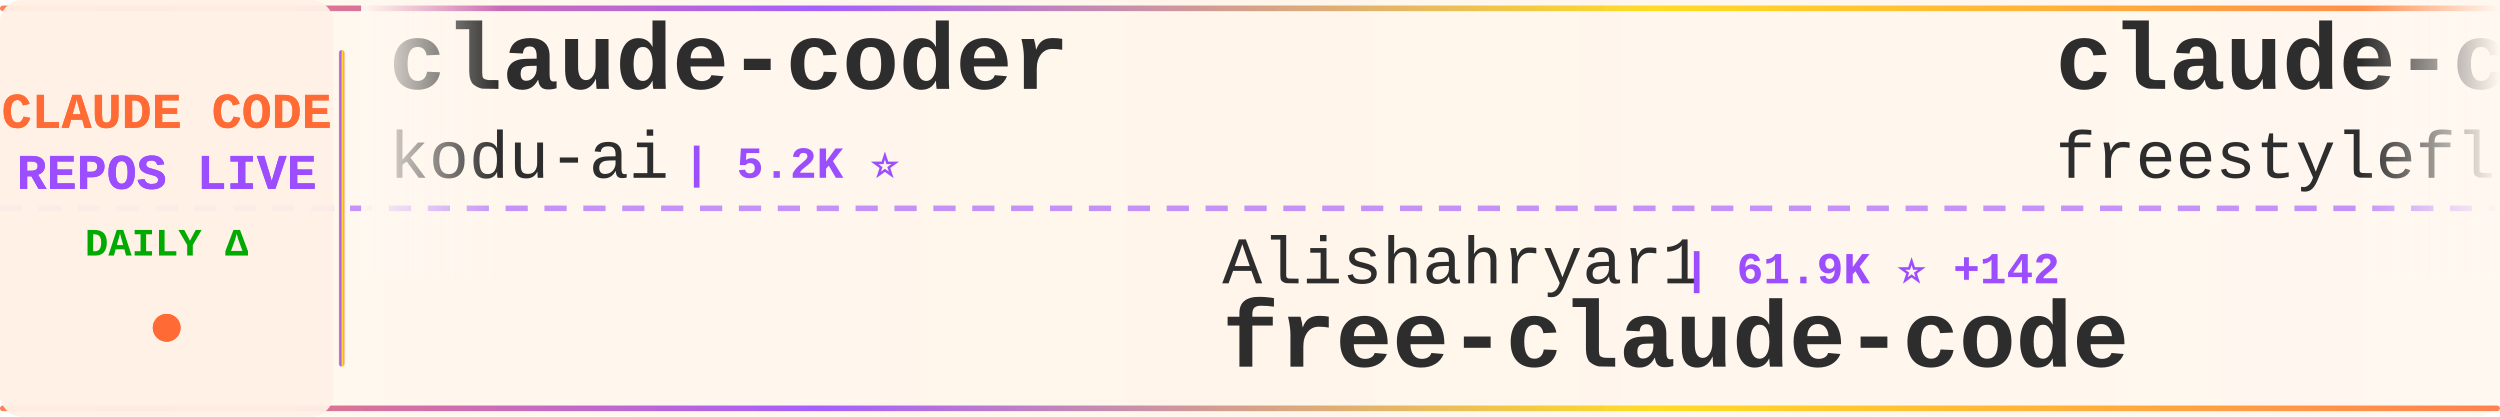
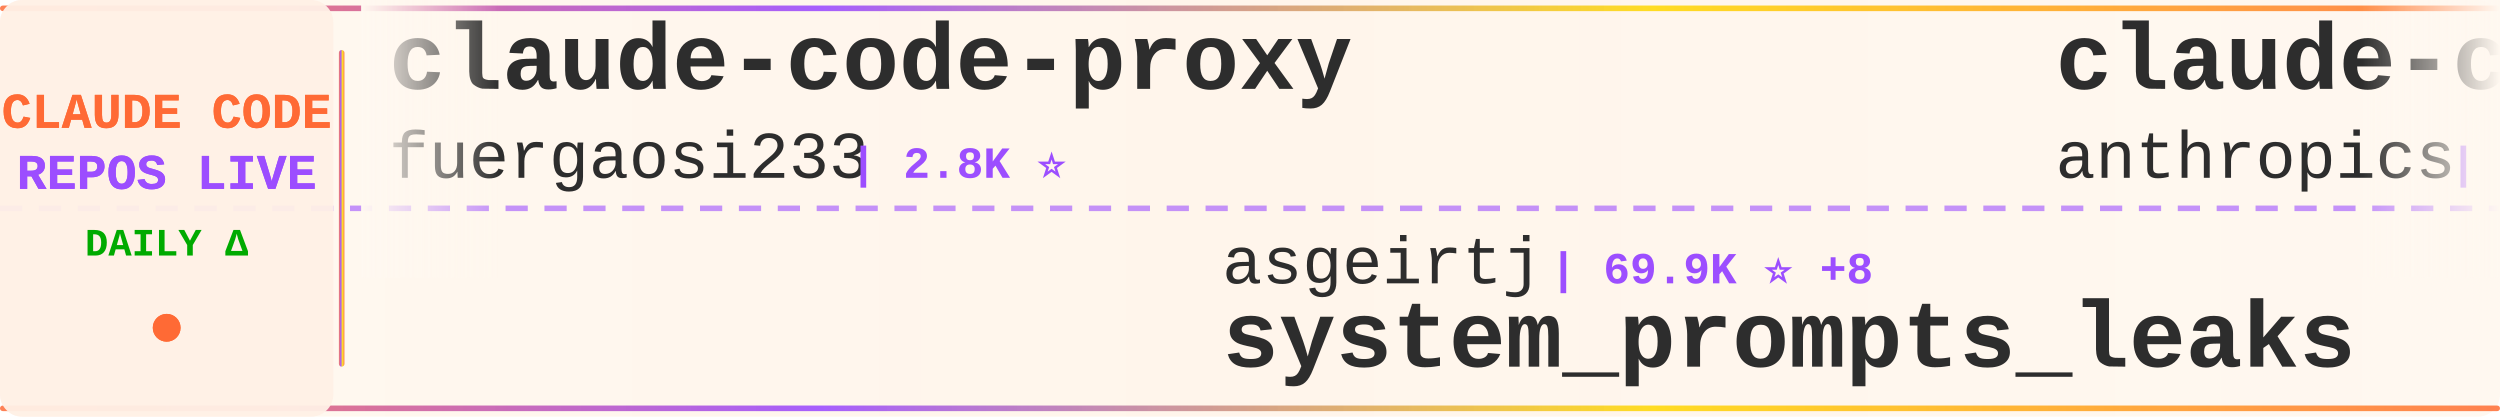
<svg xmlns="http://www.w3.org/2000/svg" width="900" height="150">
  <defs>
    <linearGradient id="tickerBg" x1="0%" y1="0%" x2="100%" y2="0%">
      <stop offset="0%" style="stop-color:#fff8f0;stop-opacity:0.98" />
      <stop offset="50%" style="stop-color:#fff5eb;stop-opacity:1" />
      <stop offset="100%" style="stop-color:#fff8f0;stop-opacity:0.98" />
    </linearGradient>
    <linearGradient id="borderGrad" x1="0%" y1="0%" x2="100%" y2="0%">
      <stop offset="0%" style="stop-color:#FF6B35;stop-opacity:0.85">
        <animate attributeName="stop-opacity" values="0.85;1;0.85" dur="2s" repeatCount="indefinite" />
      </stop>
      <stop offset="33%" style="stop-color:#9C4EFF;stop-opacity:0.9">
        <animate attributeName="stop-opacity" values="0.9;1;0.9" dur="2.2s" repeatCount="indefinite" />
      </stop>
      <stop offset="66%" style="stop-color:#FFD700;stop-opacity:0.85">
        <animate attributeName="stop-opacity" values="0.85;1;0.85" dur="1.8s" repeatCount="indefinite" />
      </stop>
      <stop offset="100%" style="stop-color:#FF6B35;stop-opacity:0.85">
        <animate attributeName="stop-opacity" values="0.85;1;0.85" dur="2s" repeatCount="indefinite" />
      </stop>
    </linearGradient>
    <filter id="textGlow">
      <feGaussianBlur stdDeviation="0.15" result="coloredBlur" />
      <feMerge>
        <feMergeNode in="coloredBlur" />
        <feMergeNode in="SourceGraphic" />
      </feMerge>
    </filter>
    <filter id="metricGlow">
      <feGaussianBlur stdDeviation="0.2" result="coloredBlur" />
      <feMerge>
        <feMergeNode in="coloredBlur" />
        <feMergeNode in="SourceGraphic" />
      </feMerge>
    </filter>
    <linearGradient id="leftFade" x1="0%" y1="0%" x2="100%" y2="0%">
      <stop offset="0%" style="stop-color:#fff8f0;stop-opacity:1" />
      <stop offset="100%" style="stop-color:#fff8f0;stop-opacity:0" />
    </linearGradient>
    <linearGradient id="rightFade" x1="0%" y1="0%" x2="100%" y2="0%">
      <stop offset="0%" style="stop-color:#fff8f0;stop-opacity:0" />
      <stop offset="100%" style="stop-color:#fff8f0;stop-opacity:1" />
    </linearGradient>
  </defs>
  <rect width="900" height="150" fill="url(#tickerBg)" rx="8" />
  <rect x="0" y="2" width="900" height="2" fill="url(#borderGrad)" rx="1" />
  <rect x="0" y="146" width="900" height="2" fill="url(#borderGrad)" rx="1" />
  <line x1="0" y1="75" x2="900" y2="75" stroke="#9C4EFF" stroke-width="2" stroke-dasharray="8 6" opacity="0.6" />
  <rect x="0" y="0" width="120" height="150" fill="#fff0e6" opacity="0.95" rx="8" />
  <text x="60" y="46" font-family="'Courier New', monospace" font-size="18" font-weight="bold" fill="#FF6B35" text-anchor="middle" filter="url(#textGlow)">
    CLAUDE CODE
  </text>
  <text x="60" y="68" font-family="'Courier New', monospace" font-size="18" font-weight="bold" fill="#9C4EFF" text-anchor="middle" filter="url(#textGlow)">
    REPOS LIVE
  </text>
  <text x="60" y="92" font-family="'Courier New', monospace" font-size="14" font-weight="bold" fill="#00aa00" text-anchor="middle">
    DAILY Δ
  </text>
  <circle cx="60" cy="118" r="5" fill="#FF6B35" filter="url(#metricGlow)">
    <animate attributeName="r" values="4;6;4" dur="1.5s" repeatCount="indefinite" />
    <animate attributeName="opacity" values="0.6;1;0.6" dur="1.5s" repeatCount="indefinite" />
  </circle>
  <rect x="122" y="18" width="2" height="114" fill="url(#borderGrad)" rx="1" />
  <clipPath id="tickerClip">
    <rect x="130" y="0" width="770" height="150" />
  </clipPath>
  <g clip-path="url(#tickerClip)">
    <g id="tickerItems">
      <animateTransform attributeName="transform" attributeType="XML" type="translate" from="0 0" to="-3000 0" dur="54s" repeatCount="indefinite" />
      <g transform="translate(0, 0)">
-         <text x="140" y="32" font-family="'Courier New', monospace" font-size="34" font-weight="bold" fill="#2d2d2d">claude-coder</text>
-         <text x="140" y="64" font-family="'Courier New', monospace" font-size="24" font-weight="normal" fill="#2d2d2d" opacity="1.0">kodu-ai</text>
-         <text x="246" y="64" font-family="'Courier New', monospace" font-size="16" font-weight="bold" fill="#9C4EFF"> | 5.2K ⭐</text>
+         <text x="140" y="32" font-family="'Courier New', monospace" font-size="34" font-weight="bold" fill="#2d2d2d">claude-code-proxy</text>
+         <text x="140" y="64" font-family="'Courier New', monospace" font-size="24" font-weight="normal" fill="#2d2d2d" opacity="1.0">fuergaosi233</text>
+         <text x="306" y="64" font-family="'Courier New', monospace" font-size="16" font-weight="bold" fill="#9C4EFF"> | 2.8K ⭐</text>
      </g>
      <g transform="translate(300, 0)">
-         <text x="140" y="102" font-family="'Courier New', monospace" font-size="24" font-weight="normal" fill="#2d2d2d" opacity="1.0">Alishahryar1</text>
-         <text x="306" y="102" font-family="'Courier New', monospace" font-size="16" font-weight="bold" fill="#9C4EFF"> | 61.9K ⭐ +142</text>
-         <text x="140" y="132" font-family="'Courier New', monospace" font-size="34" font-weight="bold" fill="#2d2d2d">free-claude-code</text>
+         <text x="140" y="102" font-family="'Courier New', monospace" font-size="24" font-weight="normal" fill="#2d2d2d" opacity="1.0">asgeirtj</text>
+         <text x="258" y="102" font-family="'Courier New', monospace" font-size="16" font-weight="bold" fill="#9C4EFF"> | 69.9K ⭐ +8</text>
+         <text x="140" y="132" font-family="'Courier New', monospace" font-size="34" font-weight="bold" fill="#2d2d2d">system_prompts_leaks</text>
      </g>
      <g transform="translate(600, 0)">
        <text x="140" y="32" font-family="'Courier New', monospace" font-size="34" font-weight="bold" fill="#2d2d2d">claude-code</text>
-         <text x="140" y="64" font-family="'Courier New', monospace" font-size="24" font-weight="normal" fill="#2d2d2d" opacity="1.0">freestylefly</text>
-         <text x="306" y="64" font-family="'Courier New', monospace" font-size="16" font-weight="bold" fill="#9C4EFF"> | 132 ⭐</text>
+         <text x="140" y="64" font-family="'Courier New', monospace" font-size="24" font-weight="normal" fill="#2d2d2d" opacity="1.0">anthropics</text>
+         <text x="282" y="64" font-family="'Courier New', monospace" font-size="16" font-weight="bold" fill="#9C4EFF"> | 152.7K ⭐ +107</text>
      </g>
      <g transform="translate(900, 0)">
-         <text x="140" y="102" font-family="'Courier New', monospace" font-size="24" font-weight="normal" fill="#2d2d2d" opacity="1.0">VILA-Lab</text>
-         <text x="258" y="102" font-family="'Courier New', monospace" font-size="16" font-weight="bold" fill="#9C4EFF"> | 2.2K ⭐ +1</text>
-         <text x="140" y="132" font-family="'Courier New', monospace" font-size="34" font-weight="bold" fill="#2d2d2d">Dive-into-Claude-Code</text>
+         <text x="140" y="102" font-family="'Courier New', monospace" font-size="24" font-weight="normal" fill="#2d2d2d" opacity="1.0">ykdojo</text>
+         <text x="234" y="102" font-family="'Courier New', monospace" font-size="16" font-weight="bold" fill="#9C4EFF"> | 10.3K ⭐ +2</text>
+         <text x="140" y="132" font-family="'Courier New', monospace" font-size="34" font-weight="bold" fill="#2d2d2d">claude-code-tips</text>
      </g>
      <g transform="translate(1200, 0)">
-         <text x="140" y="32" font-family="'Courier New', monospace" font-size="34" font-weight="bold" fill="#2d2d2d">claude-code</text>
-         <text x="140" y="64" font-family="'Courier New', monospace" font-size="24" font-weight="normal" fill="#2d2d2d" opacity="1.0">ochamber</text>
-         <text x="258" y="64" font-family="'Courier New', monospace" font-size="16" font-weight="bold" fill="#9C4EFF"> | 5 ⭐</text>
+         <text x="140" y="32" font-family="'Courier New', monospace" font-size="34" font-weight="bold" fill="#2d2d2d">claude-code-hub</text>
+         <text x="140" y="64" font-family="'Courier New', monospace" font-size="24" font-weight="normal" fill="#2d2d2d" opacity="1.0">ding113</text>
+         <text x="246" y="64" font-family="'Courier New', monospace" font-size="16" font-weight="bold" fill="#9C4EFF"> | 3.4K ⭐ +1</text>
      </g>
      <g transform="translate(1500, 0)">
-         <text x="140" y="102" font-family="'Courier New', monospace" font-size="24" font-weight="normal" fill="#2d2d2d" opacity="1.0">oboard</text>
-         <text x="234" y="102" font-family="'Courier New', monospace" font-size="16" font-weight="bold" fill="#9C4EFF"> | 3.3K ⭐</text>
-         <text x="140" y="132" font-family="'Courier New', monospace" font-size="34" font-weight="bold" fill="#2d2d2d">claude-code-rev</text>
+         <text x="140" y="102" font-family="'Courier New', monospace" font-size="24" font-weight="normal" fill="#2d2d2d" opacity="1.0">freestylefly</text>
+         <text x="306" y="102" font-family="'Courier New', monospace" font-size="16" font-weight="bold" fill="#9C4EFF"> | 132 ⭐</text>
+         <text x="140" y="132" font-family="'Courier New', monospace" font-size="34" font-weight="bold" fill="#2d2d2d">claude-code</text>
      </g>
      <g transform="translate(1800, 0)">
-         <text x="140" y="32" font-family="'Courier New', monospace" font-size="34" font-weight="bold" fill="#2d2d2d">Claude-Code</text>
-         <text x="140" y="64" font-family="'Courier New', monospace" font-size="24" font-weight="normal" fill="#2d2d2d" opacity="1.0">OrcaWhisper</text>
-         <text x="294" y="64" font-family="'Courier New', monospace" font-size="16" font-weight="bold" fill="#9C4EFF"> | 105 ⭐</text>
+         <text x="140" y="32" font-family="'Courier New', monospace" font-size="34" font-weight="bold" fill="#2d2d2d">claude-code-cli</text>
+         <text x="140" y="64" font-family="'Courier New', monospace" font-size="24" font-weight="normal" fill="#2d2d2d" opacity="1.0">huangserva</text>
+         <text x="282" y="64" font-family="'Courier New', monospace" font-size="16" font-weight="bold" fill="#9C4EFF"> | 629 ⭐</text>
      </g>
      <g transform="translate(2100, 0)">
-         <text x="140" y="102" font-family="'Courier New', monospace" font-size="24" font-weight="normal" fill="#2d2d2d" opacity="1.0">luyao618</text>
-         <text x="258" y="102" font-family="'Courier New', monospace" font-size="16" font-weight="bold" fill="#9C4EFF"> | 1.7K ⭐ +1</text>
-         <text x="140" y="132" font-family="'Courier New', monospace" font-size="34" font-weight="bold" fill="#2d2d2d">Claude-Code-Source-Study</text>
+         <text x="140" y="102" font-family="'Courier New', monospace" font-size="24" font-weight="normal" fill="#2d2d2d" opacity="1.0">ChinaSiro</text>
+         <text x="270" y="102" font-family="'Courier New', monospace" font-size="16" font-weight="bold" fill="#9C4EFF"> | 9.7K ⭐ +1</text>
+         <text x="140" y="132" font-family="'Courier New', monospace" font-size="34" font-weight="bold" fill="#2d2d2d">claude-code-sourcemap</text>
      </g>
      <g transform="translate(2400, 0)">
-         <text x="140" y="32" font-family="'Courier New', monospace" font-size="34" font-weight="bold" fill="#2d2d2d">sc-claude-code-files</text>
-         <text x="140" y="64" font-family="'Courier New', monospace" font-size="24" font-weight="normal" fill="#2d2d2d" opacity="1.0">https-deeplearning-ai</text>
-         <text x="414" y="64" font-family="'Courier New', monospace" font-size="16" font-weight="bold" fill="#9C4EFF"> | 557 ⭐</text>
+         <text x="140" y="32" font-family="'Courier New', monospace" font-size="34" font-weight="bold" fill="#2d2d2d">claude-code</text>
+         <text x="140" y="64" font-family="'Courier New', monospace" font-size="24" font-weight="normal" fill="#2d2d2d" opacity="1.0">beilingcc</text>
+         <text x="270" y="64" font-family="'Courier New', monospace" font-size="16" font-weight="bold" fill="#9C4EFF"> | 100 ⭐</text>
      </g>
      <g transform="translate(2700, 0)">
-         <text x="140" y="102" font-family="'Courier New', monospace" font-size="24" font-weight="normal" fill="#2d2d2d" opacity="1.0">edmund-io</text>
-         <text x="270" y="102" font-family="'Courier New', monospace" font-size="16" font-weight="bold" fill="#9C4EFF"> | 1.5K ⭐</text>
-         <text x="140" y="132" font-family="'Courier New', monospace" font-size="34" font-weight="bold" fill="#2d2d2d">edmunds-claude-code</text>
+         <text x="140" y="102" font-family="'Courier New', monospace" font-size="24" font-weight="normal" fill="#2d2d2d" opacity="1.0">claude-code-best</text>
+         <text x="354" y="102" font-family="'Courier New', monospace" font-size="16" font-weight="bold" fill="#9C4EFF"> | 23.0K ⭐</text>
+         <text x="140" y="132" font-family="'Courier New', monospace" font-size="34" font-weight="bold" fill="#2d2d2d">claude-code</text>
      </g>
      <g transform="translate(3000, 0)">
-         <text x="140" y="32" font-family="'Courier New', monospace" font-size="34" font-weight="bold" fill="#2d2d2d">claude-coder</text>
-         <text x="140" y="64" font-family="'Courier New', monospace" font-size="24" font-weight="normal" fill="#2d2d2d" opacity="1.0">kodu-ai</text>
-         <text x="246" y="64" font-family="'Courier New', monospace" font-size="16" font-weight="bold" fill="#9C4EFF"> | 5.2K ⭐</text>
+         <text x="140" y="32" font-family="'Courier New', monospace" font-size="34" font-weight="bold" fill="#2d2d2d">claude-code-proxy</text>
+         <text x="140" y="64" font-family="'Courier New', monospace" font-size="24" font-weight="normal" fill="#2d2d2d" opacity="1.0">fuergaosi233</text>
+         <text x="306" y="64" font-family="'Courier New', monospace" font-size="16" font-weight="bold" fill="#9C4EFF"> | 2.8K ⭐</text>
      </g>
      <g transform="translate(3300, 0)">
-         <text x="140" y="102" font-family="'Courier New', monospace" font-size="24" font-weight="normal" fill="#2d2d2d" opacity="1.0">Alishahryar1</text>
-         <text x="306" y="102" font-family="'Courier New', monospace" font-size="16" font-weight="bold" fill="#9C4EFF"> | 61.9K ⭐ +142</text>
-         <text x="140" y="132" font-family="'Courier New', monospace" font-size="34" font-weight="bold" fill="#2d2d2d">free-claude-code</text>
+         <text x="140" y="102" font-family="'Courier New', monospace" font-size="24" font-weight="normal" fill="#2d2d2d" opacity="1.0">asgeirtj</text>
+         <text x="258" y="102" font-family="'Courier New', monospace" font-size="16" font-weight="bold" fill="#9C4EFF"> | 69.9K ⭐ +8</text>
+         <text x="140" y="132" font-family="'Courier New', monospace" font-size="34" font-weight="bold" fill="#2d2d2d">system_prompts_leaks</text>
      </g>
      <g transform="translate(3600, 0)">
        <text x="140" y="32" font-family="'Courier New', monospace" font-size="34" font-weight="bold" fill="#2d2d2d">claude-code</text>
-         <text x="140" y="64" font-family="'Courier New', monospace" font-size="24" font-weight="normal" fill="#2d2d2d" opacity="1.0">freestylefly</text>
-         <text x="306" y="64" font-family="'Courier New', monospace" font-size="16" font-weight="bold" fill="#9C4EFF"> | 132 ⭐</text>
+         <text x="140" y="64" font-family="'Courier New', monospace" font-size="24" font-weight="normal" fill="#2d2d2d" opacity="1.0">anthropics</text>
+         <text x="282" y="64" font-family="'Courier New', monospace" font-size="16" font-weight="bold" fill="#9C4EFF"> | 152.7K ⭐ +107</text>
      </g>
      <g transform="translate(3900, 0)">
-         <text x="140" y="102" font-family="'Courier New', monospace" font-size="24" font-weight="normal" fill="#2d2d2d" opacity="1.0">VILA-Lab</text>
-         <text x="258" y="102" font-family="'Courier New', monospace" font-size="16" font-weight="bold" fill="#9C4EFF"> | 2.2K ⭐ +1</text>
-         <text x="140" y="132" font-family="'Courier New', monospace" font-size="34" font-weight="bold" fill="#2d2d2d">Dive-into-Claude-Code</text>
+         <text x="140" y="102" font-family="'Courier New', monospace" font-size="24" font-weight="normal" fill="#2d2d2d" opacity="1.0">ykdojo</text>
+         <text x="234" y="102" font-family="'Courier New', monospace" font-size="16" font-weight="bold" fill="#9C4EFF"> | 10.3K ⭐ +2</text>
+         <text x="140" y="132" font-family="'Courier New', monospace" font-size="34" font-weight="bold" fill="#2d2d2d">claude-code-tips</text>
      </g>
    </g>
  </g>
  <rect x="130" y="0" width="50" height="100" fill="url(#leftFade)" />
  <rect x="850" y="0" width="50" height="100" fill="url(#rightFade)" />
</svg>
